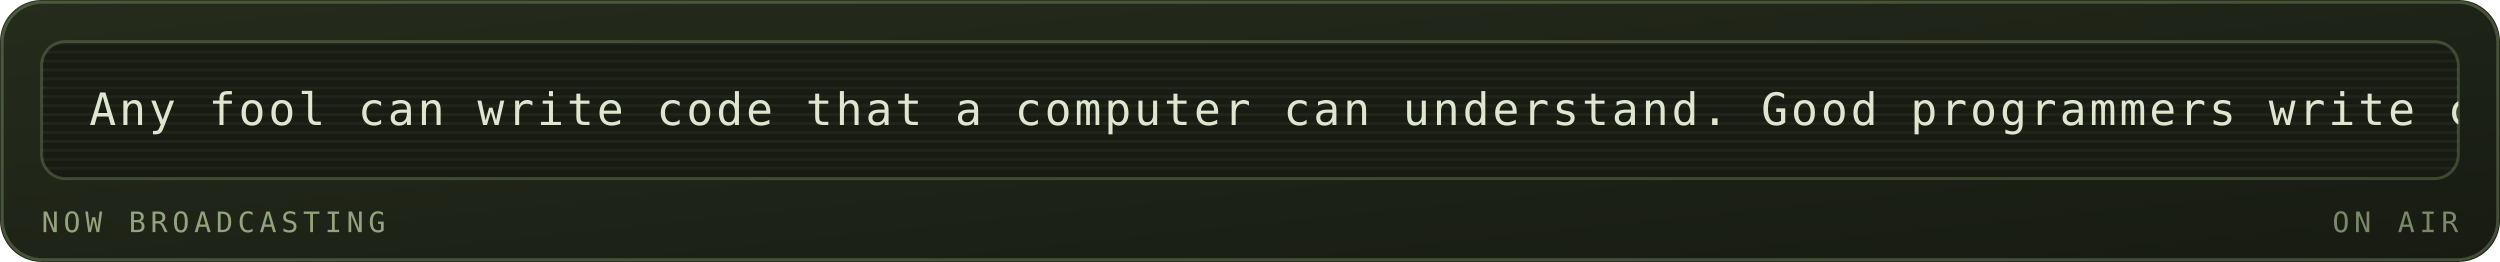
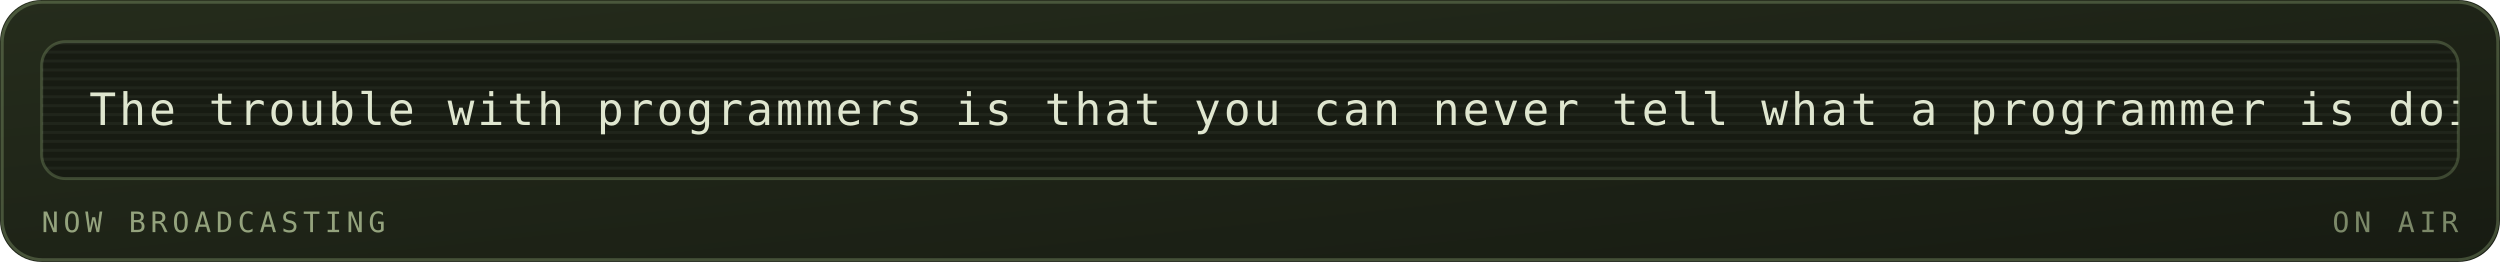
<svg xmlns="http://www.w3.org/2000/svg" viewBox="0 0 840 88" width="840" height="88" role="img" aria-labelledby="mrqt mrqd">
  <defs>
    <linearGradient id="mrqbg" x1="0" y1="0" x2="1" y2="1">
      <stop offset="0" stop-color="#252c1c" />
      <stop offset="1" stop-color="#171b12" />
    </linearGradient>
  </defs>
  <style>
    .mono{font-family:ui-monospace,SFMono-Regular,Menlo,Consolas,"DejaVu Sans Mono",monospace}
    .lbl{font-size:9.5px;letter-spacing:1.6px;fill:#94a37d}
    .big{font-size:31px;font-weight:700;fill:#dfe6cf}
    .med{font-size:15px;font-weight:700;fill:#dfe6cf}
    .sm{font-size:11px;fill:#dfe6cf}
    .dim{font-size:11px;fill:#94a37d}
    
    .pulse{animation:pulse 3.4s ease-in-out infinite}
    @keyframes pulse{0%,100%{opacity:1}50%{opacity:.62}}
    .crt{font-size:15px;fill:#dfe6cf;letter-spacing:1px}
    .caret{animation:blip 1s steps(1) infinite}
    @keyframes blip{0%,49%{opacity:1}50%,100%{opacity:0}}
    .flicker{animation:flick 4.5s ease-in-out infinite}
    @keyframes flick{0%,96%,100%{opacity:1}97%{opacity:.82}98%{opacity:.94}}
</style>
  <rect width="840" height="88" rx="14" fill="url(#mrqbg)" />
  <rect x="0.75" y="0.75" width="838.5" height="86.5" rx="13.5" fill="none" stroke="#93ad78" stroke-opacity="0.35" />
  <g class="flicker">
    <rect x="14" y="14" width="812" height="46" rx="8" fill="#171b12" stroke="#93ad78" stroke-opacity="0.3" />
    <defs>
      <clipPath id="mqpanel">
        <rect x="14" y="14" width="812" height="46" rx="8" />
      </clipPath>
    </defs>
    <g clip-path="url(#mqpanel)">
      <g transform="translate(14 14)">
        <rect x="0" y="0" width="812" height="1" fill="#dfe6cf" opacity="0.05" />
        <rect x="0" y="3" width="812" height="1" fill="#dfe6cf" opacity="0.05" />
        <rect x="0" y="6" width="812" height="1" fill="#dfe6cf" opacity="0.05" />
        <rect x="0" y="9" width="812" height="1" fill="#dfe6cf" opacity="0.05" />
        <rect x="0" y="12" width="812" height="1" fill="#dfe6cf" opacity="0.05" />
        <rect x="0" y="15" width="812" height="1" fill="#dfe6cf" opacity="0.05" />
        <rect x="0" y="18" width="812" height="1" fill="#dfe6cf" opacity="0.05" />
        <rect x="0" y="21" width="812" height="1" fill="#dfe6cf" opacity="0.05" />
        <rect x="0" y="24" width="812" height="1" fill="#dfe6cf" opacity="0.05" />
        <rect x="0" y="27" width="812" height="1" fill="#dfe6cf" opacity="0.05" />
        <rect x="0" y="30" width="812" height="1" fill="#dfe6cf" opacity="0.05" />
        <rect x="0" y="33" width="812" height="1" fill="#dfe6cf" opacity="0.05" />
        <rect x="0" y="36" width="812" height="1" fill="#dfe6cf" opacity="0.05" />
        <rect x="0" y="39" width="812" height="1" fill="#dfe6cf" opacity="0.05" />
        <rect x="0" y="42" width="812" height="1" fill="#dfe6cf" opacity="0.05" />
        <g transform="translate(16 0)">
          <g>
-             <animateTransform attributeName="transform" type="translate" from="0 0" to="-1330 0" dur="32s" repeatCount="indefinite" />
-             <text class="mono crt" x="0" y="28">Any fool can write code that a computer can understand. Good programmers write code that humans can understand. — Martin Fowler</text>
-             <text class="mono crt" x="1330" y="28">Any fool can write code that a computer can understand. Good programmers write code that humans can understand. — Martin Fowler</text>
-             <text class="mono crt" x="2660" y="28">Any fool can write code that a computer can understand. Good programmers write code that humans can understand. — Martin Fowler</text>
+             <animateTransform attributeName="transform" type="translate" from="0 0" to="-1240 0" dur="30s" repeatCount="indefinite" />
+             <text class="mono crt" x="0" y="28">The trouble with programmers is that you can never tell what a programmer is doing until it's too late. — Seymour Cray</text>
+             <text class="mono crt" x="1240" y="28">The trouble with programmers is that you can never tell what a programmer is doing until it's too late. — Seymour Cray</text>
+             <text class="mono crt" x="2480" y="28">The trouble with programmers is that you can never tell what a programmer is doing until it's too late. — Seymour Cray</text>
          </g>
        </g>
      </g>
    </g>
    <text class="mono lbl" x="14" y="78">NOW BROADCASTING</text>
    <text class="mono lbl" x="826" y="78" text-anchor="end" opacity="0.8" fill="#93ad78">ON AIR</text>
  </g>
</svg>
